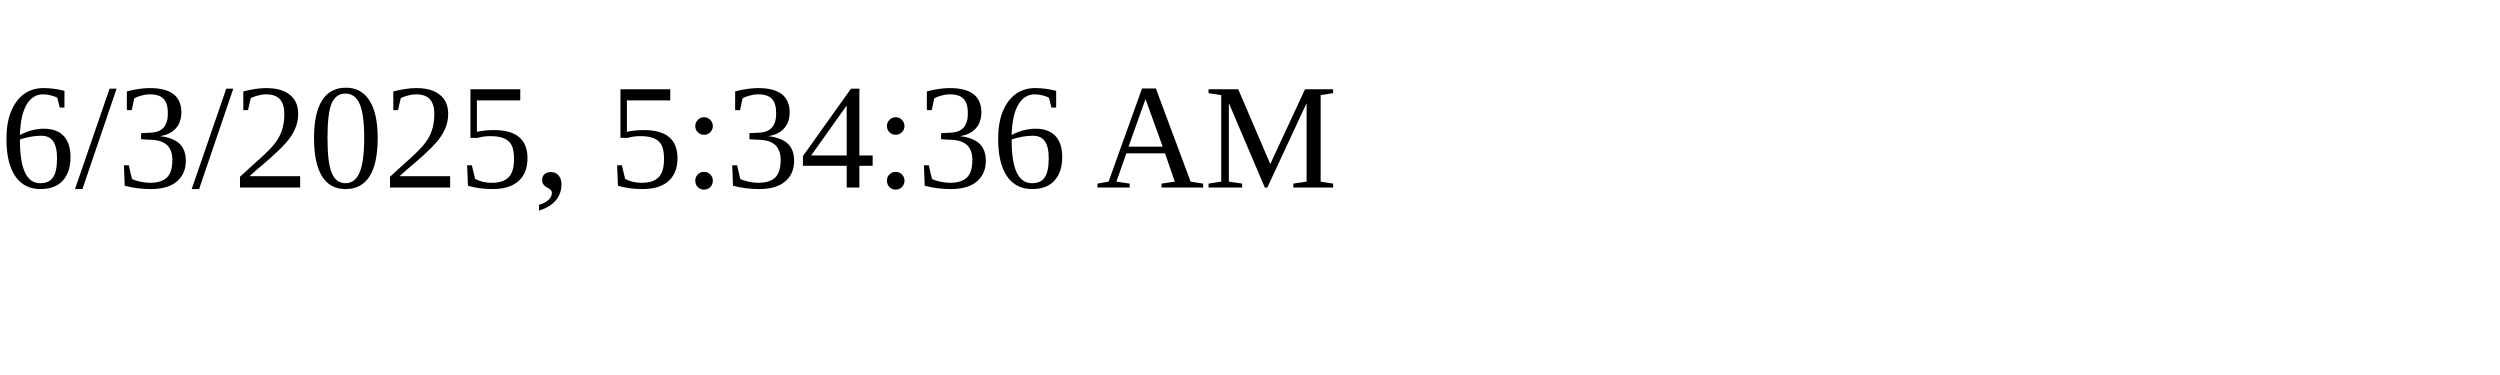
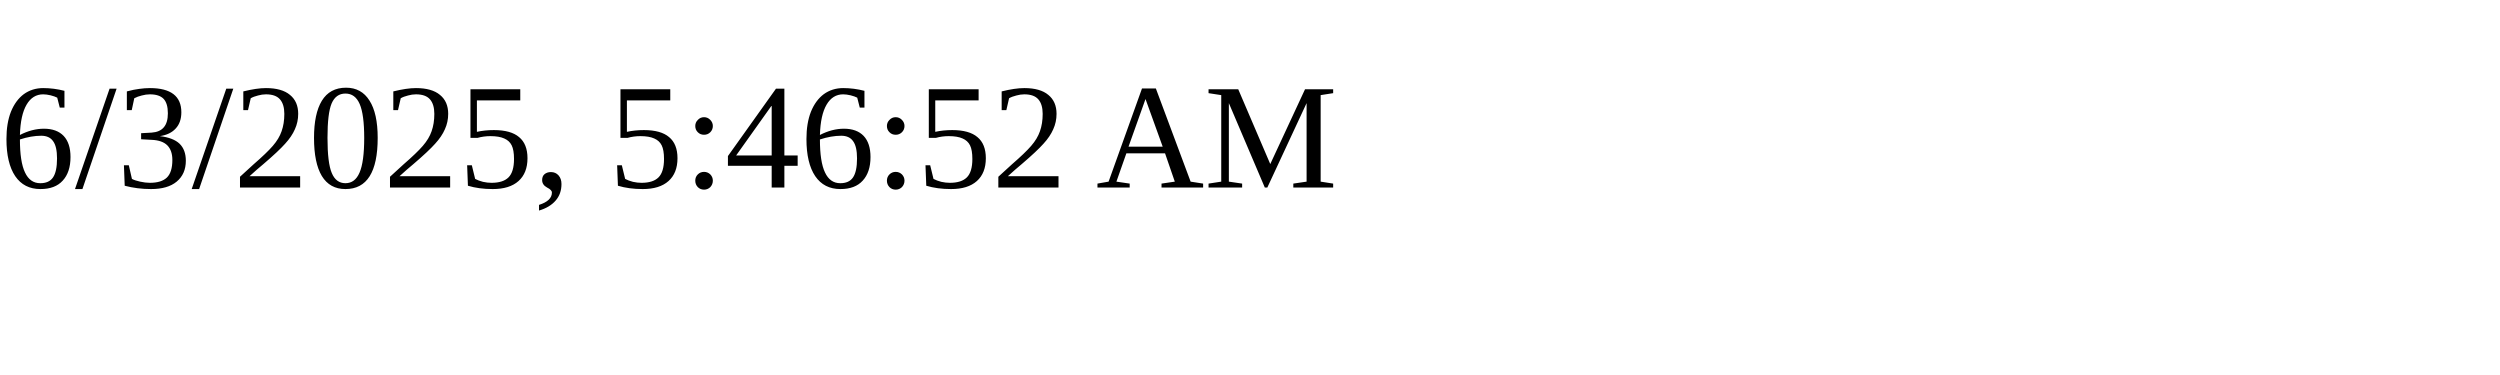
<svg xmlns="http://www.w3.org/2000/svg" height="30" width="200">
-   <text x="0" y="15">6/3/2025, 5:34:36 AM</text>
+   <text x="0" y="15">6/3/2025, 5:46:52 AM</text>
</svg>
